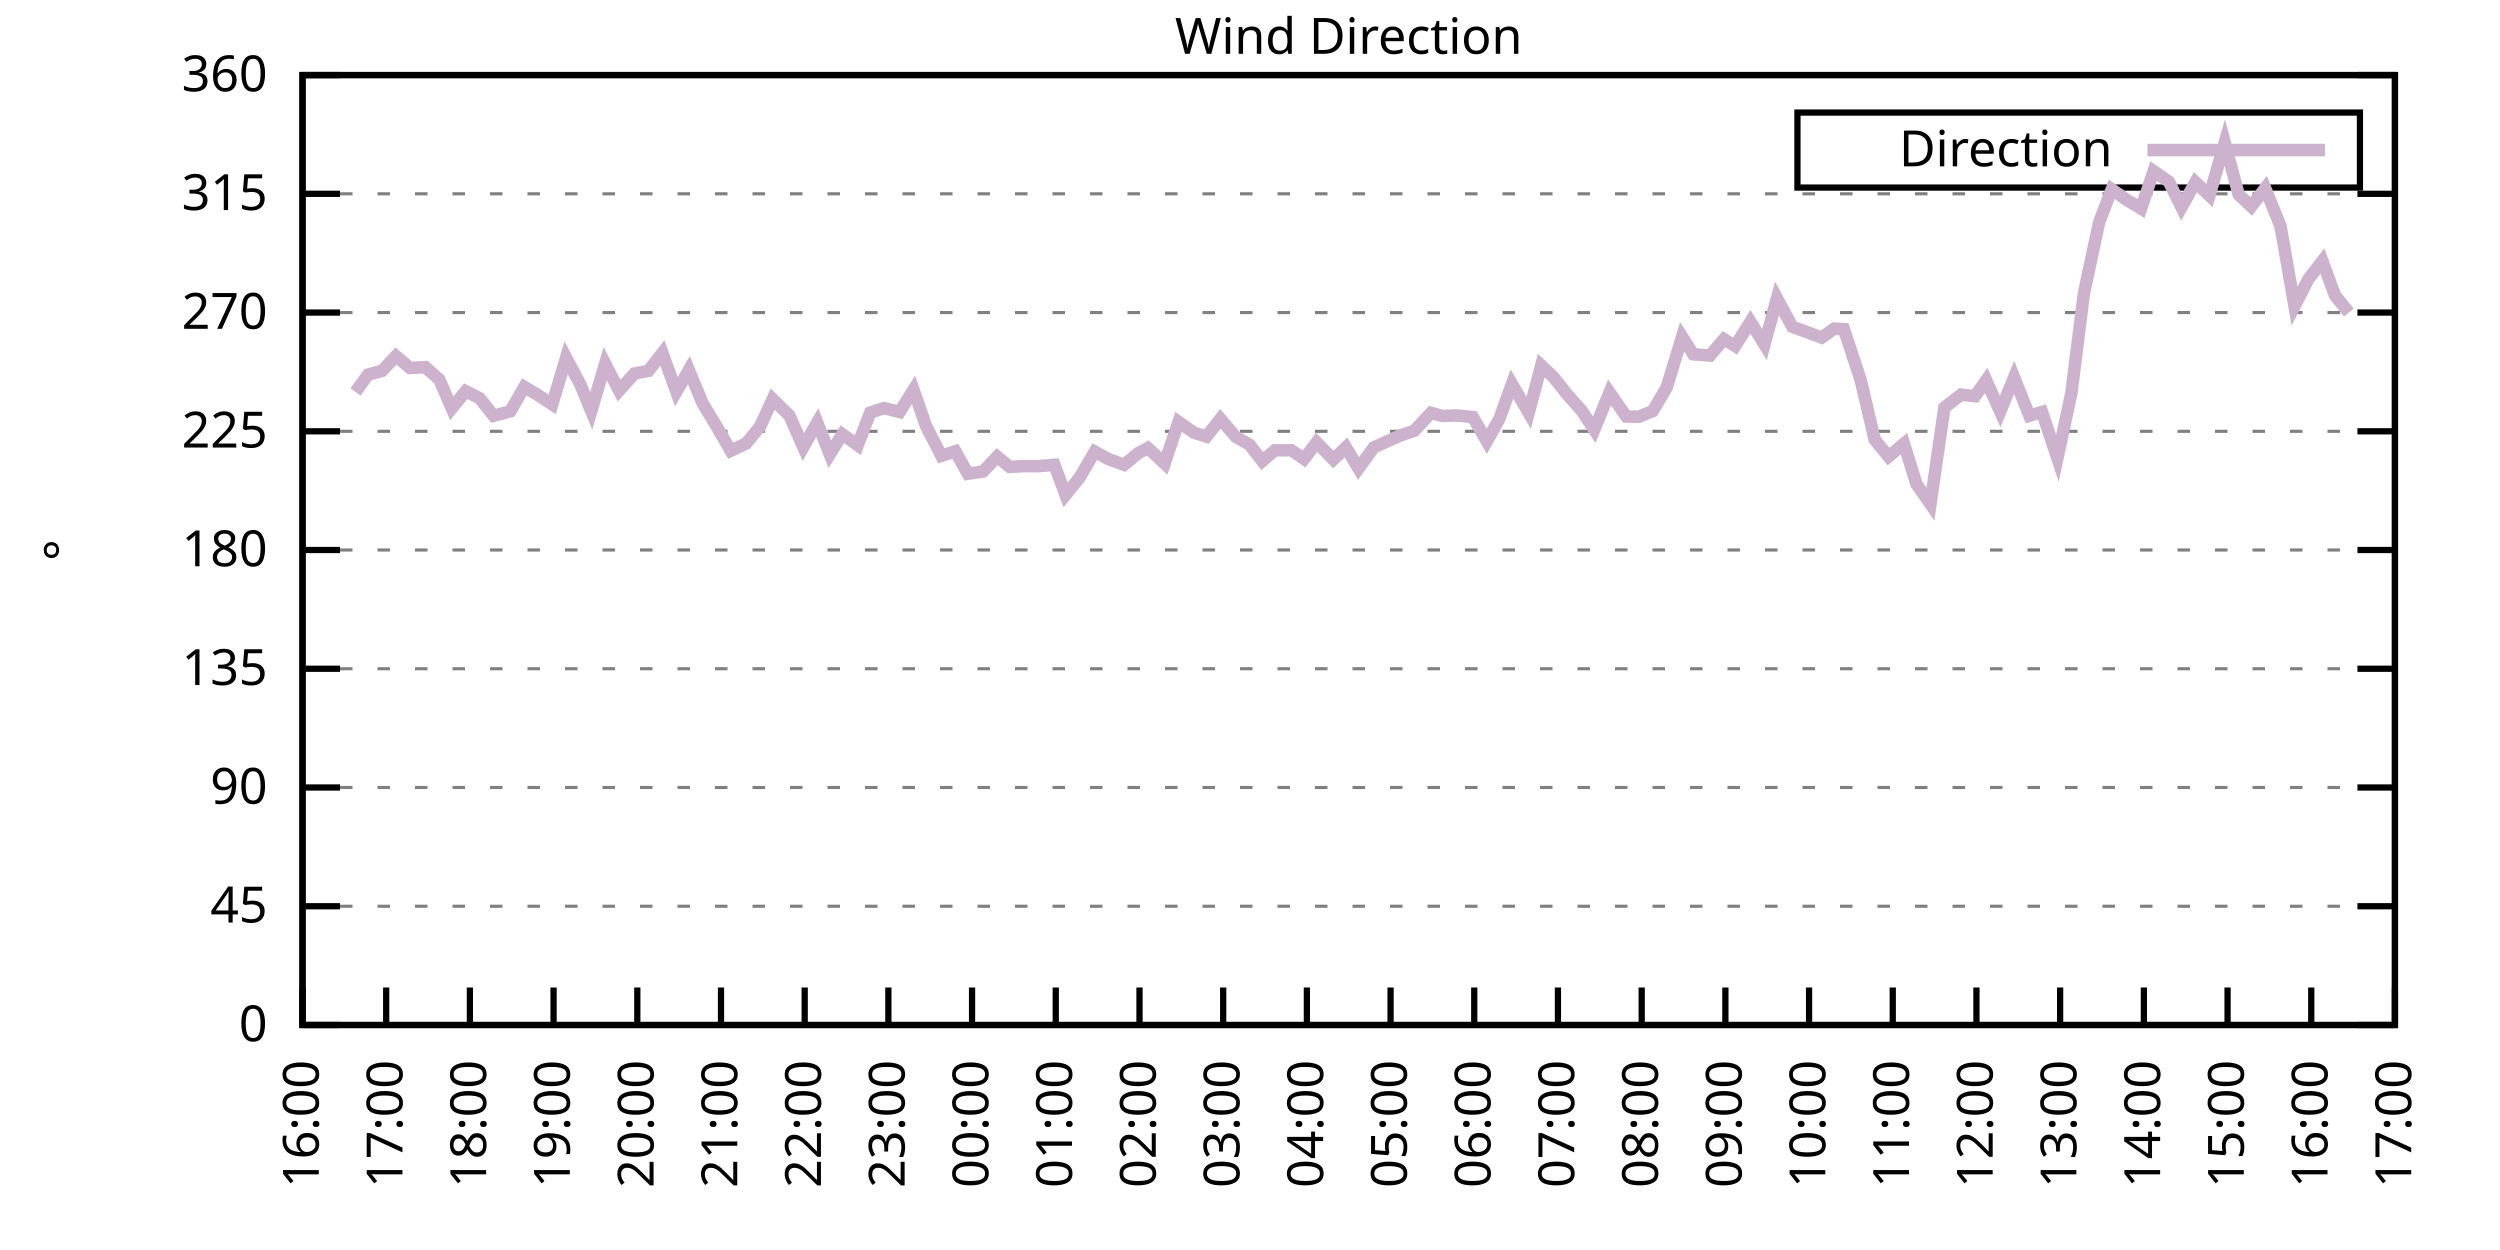
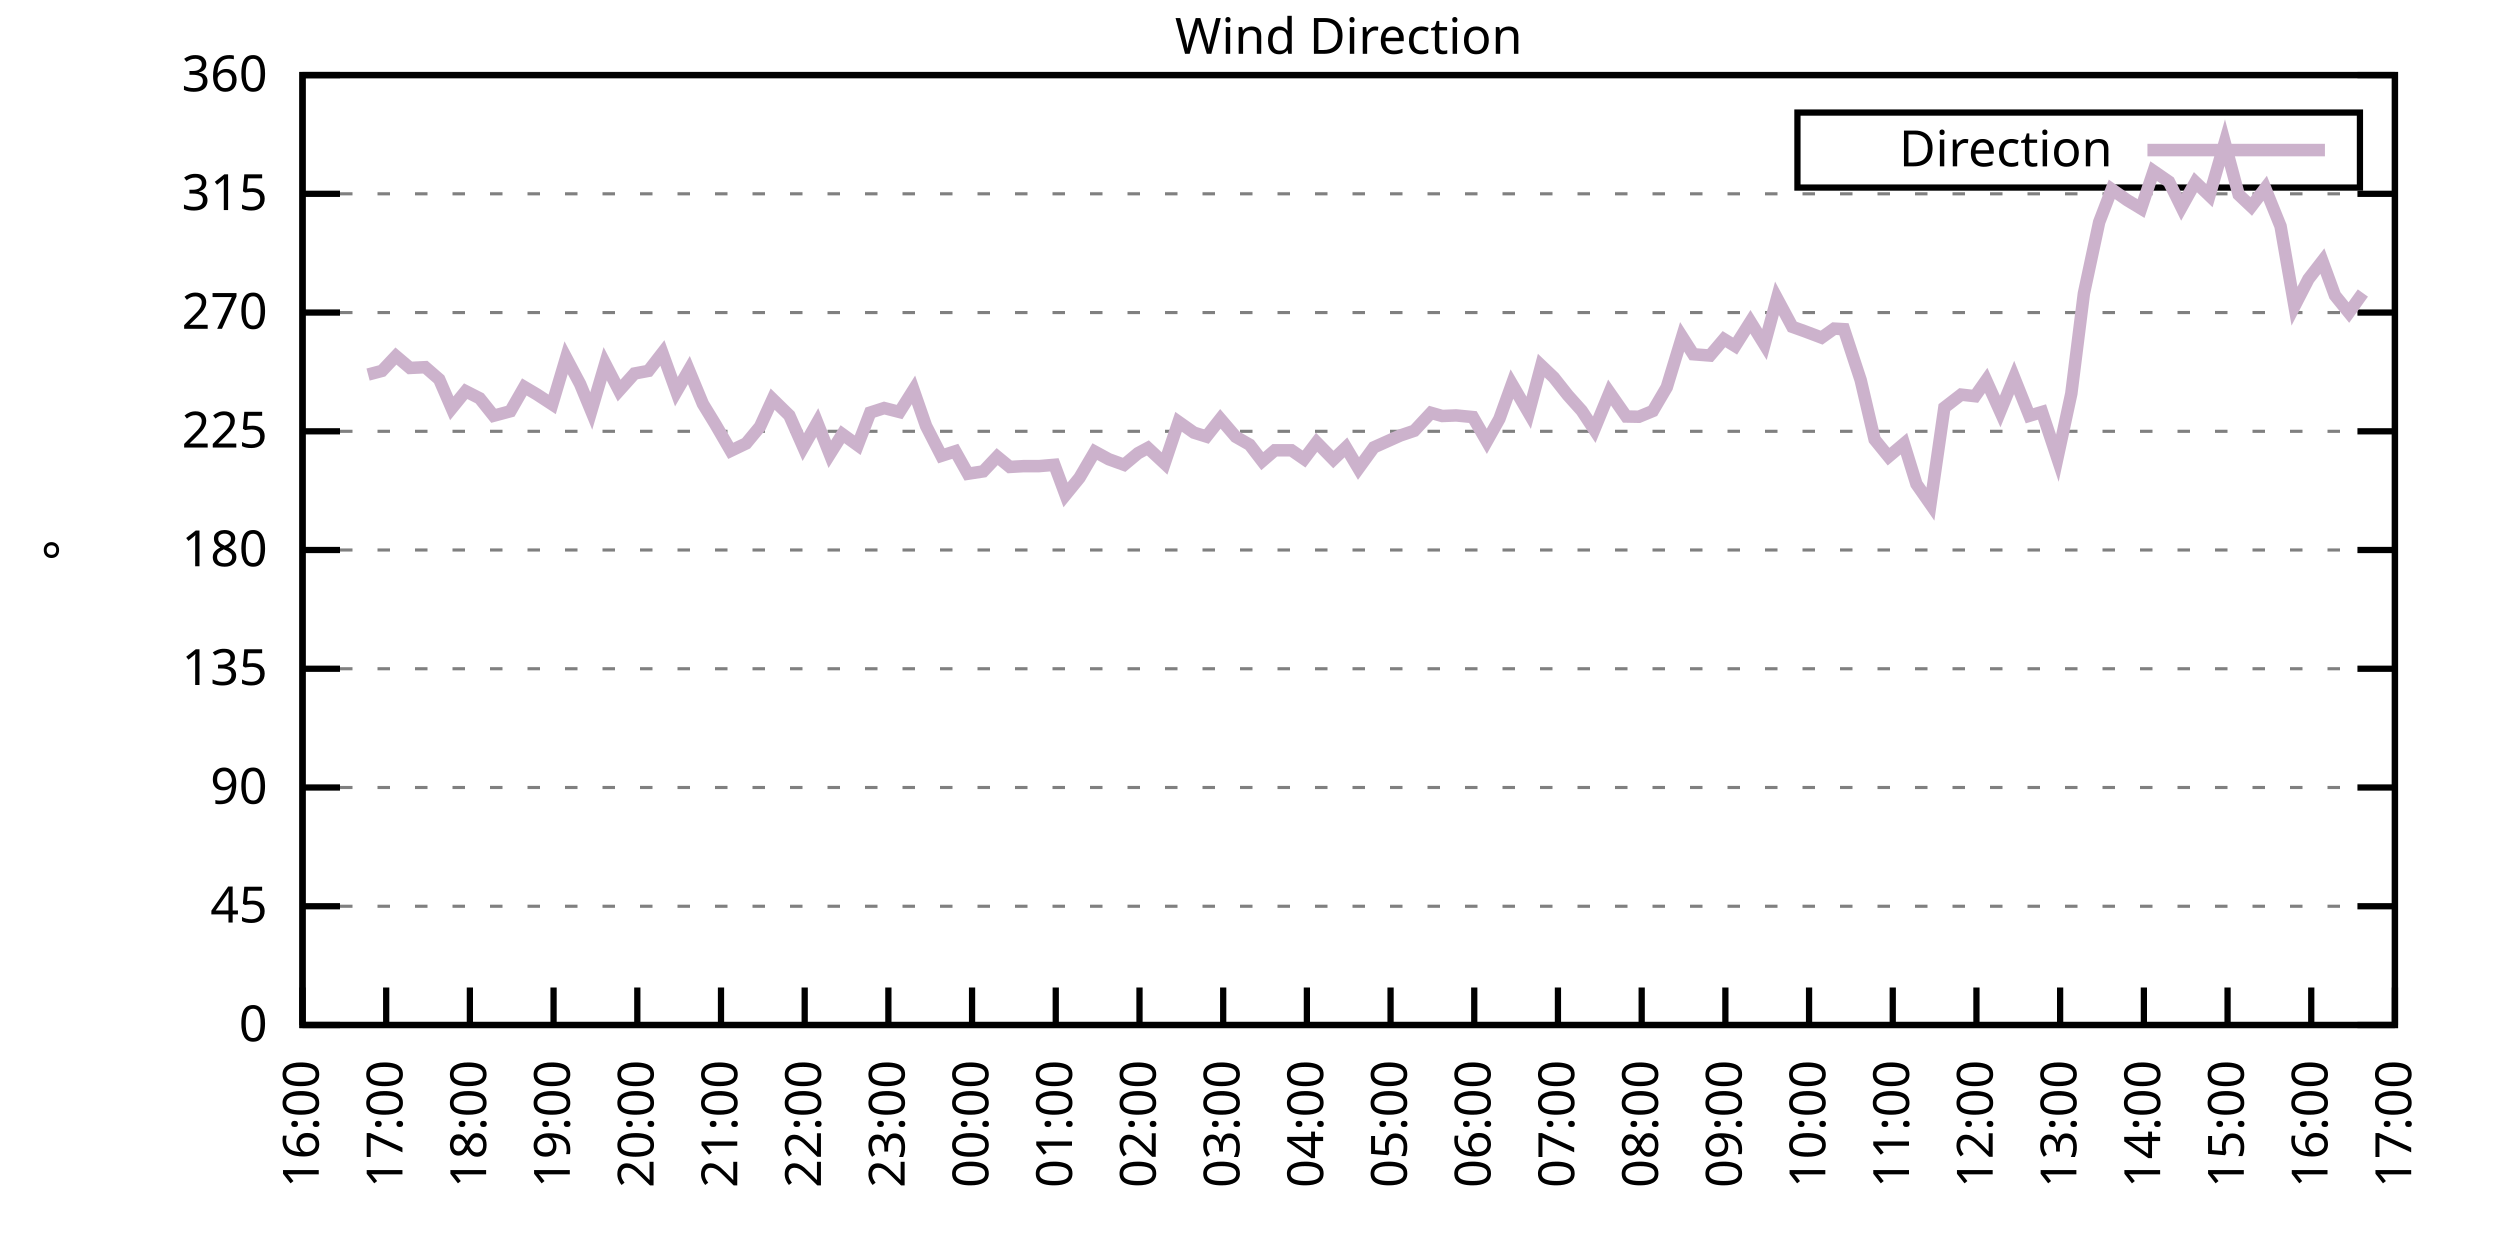
<svg xmlns="http://www.w3.org/2000/svg" xmlns:xlink="http://www.w3.org/1999/xlink" width="400" height="200" viewBox="0 0 400 200">
  <g id="gnuplot_canvas">
    <rect x="0" y="0" width="400" height="200" fill="none" />
    <defs>
      <circle id="gpDot" r="0.5" stroke-width="0.5" stroke="currentColor" />
      <path id="gpPt0" stroke-width="0.333" stroke="currentColor" d="M-1,0 h2 M0,-1 v2" />
      <path id="gpPt1" stroke-width="0.333" stroke="currentColor" d="M-1,-1 L1,1 M1,-1 L-1,1" />
      <path id="gpPt2" stroke-width="0.333" stroke="currentColor" d="M-1,0 L1,0 M0,-1 L0,1 M-1,-1 L1,1 M-1,1 L1,-1" />
      <rect id="gpPt3" stroke-width="0.333" stroke="currentColor" x="-1" y="-1" width="2" height="2" />
      <rect id="gpPt4" stroke-width="0.333" stroke="currentColor" fill="currentColor" x="-1" y="-1" width="2" height="2" />
      <circle id="gpPt5" stroke-width="0.333" stroke="currentColor" cx="0" cy="0" r="1" />
      <use xlink:href="#gpPt5" id="gpPt6" fill="currentColor" stroke="none" />
      <path id="gpPt7" stroke-width="0.333" stroke="currentColor" d="M0,-1.33 L-1.33,0.67 L1.33,0.67 z" />
      <use xlink:href="#gpPt7" id="gpPt8" fill="currentColor" stroke="none" />
      <use xlink:href="#gpPt7" id="gpPt9" stroke="currentColor" transform="rotate(180)" />
      <use xlink:href="#gpPt9" id="gpPt10" fill="currentColor" stroke="none" />
      <use xlink:href="#gpPt3" id="gpPt11" stroke="currentColor" transform="rotate(45)" />
      <use xlink:href="#gpPt11" id="gpPt12" fill="currentColor" stroke="none" />
      <path id="gpPt13" stroke-width="0.333" stroke="currentColor" d="M0,1.330 L1.265,0.411 L0.782,-1.067 L-0.782,-1.076 L-1.265,0.411 z" />
      <use xlink:href="#gpPt13" id="gpPt14" fill="currentColor" stroke="none" />
      <filter id="textbox" filterUnits="objectBoundingBox" x="0" y="0" height="1" width="1">
        <feFlood flood-color="white" flood-opacity="1" result="bgnd" />
        <feComposite in="SourceGraphic" in2="bgnd" operator="atop" />
      </filter>
      <filter id="greybox" filterUnits="objectBoundingBox" x="0" y="0" height="1" width="1">
        <feFlood flood-color="lightgrey" flood-opacity="1" result="grey" />
        <feComposite in="SourceGraphic" in2="grey" operator="atop" />
      </filter>
    </defs>
    <g fill="none" color="white" stroke="currentColor" stroke-width="1.00" stroke-linecap="butt" stroke-linejoin="miter">
</g>
    <g fill="none" color="black" stroke="currentColor" stroke-width="1.00" stroke-linecap="butt" stroke-linejoin="miter">
      <g stroke="none" shape-rendering="crispEdges">
        <polygon fill="rgb(255, 255, 255)" points="48.40,164.00 383.18,164.00 383.18,12.02 48.40,12.02 " />
      </g>
    </g>
    <g fill="none" color="black" stroke="currentColor" stroke-width="1.00" stroke-linecap="butt" stroke-linejoin="miter">
</g>
    <g fill="none" color="black" stroke="black" stroke-width="0.50" stroke-linecap="butt" stroke-linejoin="miter">
</g>
    <g fill="none" color="gray" stroke="currentColor" stroke-width="0.50" stroke-linecap="butt" stroke-linejoin="miter">
      <path stroke="gray" stroke-dasharray="2,4" class="gridline" d="M48.40,164.00 L383.19,164.00  " />
    </g>
    <g fill="none" color="gray" stroke="gray" stroke-width="1.00" stroke-linecap="butt" stroke-linejoin="miter">
</g>
    <g fill="none" color="black" stroke="currentColor" stroke-width="1.00" stroke-linecap="butt" stroke-linejoin="miter">
      <path stroke="black" d="M48.40,164.00 L54.40,164.00 M383.19,164.00 L377.19,164.00  " />
      <g transform="translate(42.80,166.60)" stroke="none" fill="black" font-family="Sans" font-size="8.00" text-anchor="end">
        <text>
          <tspan font-family="Sans"> 0</tspan>
        </text>
      </g>
    </g>
    <g fill="none" color="black" stroke="currentColor" stroke-width="1.00" stroke-linecap="butt" stroke-linejoin="miter">
</g>
    <g fill="none" color="black" stroke="black" stroke-width="0.50" stroke-linecap="butt" stroke-linejoin="miter">
</g>
    <g fill="none" color="gray" stroke="currentColor" stroke-width="0.50" stroke-linecap="butt" stroke-linejoin="miter">
      <path stroke="gray" stroke-dasharray="2,4" class="gridline" d="M48.40,145.00 L383.19,145.00  " />
    </g>
    <g fill="none" color="gray" stroke="gray" stroke-width="1.00" stroke-linecap="butt" stroke-linejoin="miter">
</g>
    <g fill="none" color="black" stroke="currentColor" stroke-width="1.00" stroke-linecap="butt" stroke-linejoin="miter">
      <path stroke="black" d="M48.40,145.00 L54.40,145.00 M383.19,145.00 L377.19,145.00  " />
      <g transform="translate(42.80,147.60)" stroke="none" fill="black" font-family="Sans" font-size="8.00" text-anchor="end">
        <text>
          <tspan font-family="Sans"> 45</tspan>
        </text>
      </g>
    </g>
    <g fill="none" color="black" stroke="currentColor" stroke-width="1.00" stroke-linecap="butt" stroke-linejoin="miter">
</g>
    <g fill="none" color="black" stroke="black" stroke-width="0.50" stroke-linecap="butt" stroke-linejoin="miter">
</g>
    <g fill="none" color="gray" stroke="currentColor" stroke-width="0.50" stroke-linecap="butt" stroke-linejoin="miter">
      <path stroke="gray" stroke-dasharray="2,4" class="gridline" d="M48.40,126.00 L383.19,126.00  " />
    </g>
    <g fill="none" color="gray" stroke="gray" stroke-width="1.00" stroke-linecap="butt" stroke-linejoin="miter">
</g>
    <g fill="none" color="black" stroke="currentColor" stroke-width="1.00" stroke-linecap="butt" stroke-linejoin="miter">
      <path stroke="black" d="M48.40,126.00 L54.40,126.00 M383.19,126.00 L377.19,126.00  " />
      <g transform="translate(42.80,128.60)" stroke="none" fill="black" font-family="Sans" font-size="8.00" text-anchor="end">
        <text>
          <tspan font-family="Sans"> 90</tspan>
        </text>
      </g>
    </g>
    <g fill="none" color="black" stroke="currentColor" stroke-width="1.00" stroke-linecap="butt" stroke-linejoin="miter">
</g>
    <g fill="none" color="black" stroke="black" stroke-width="0.50" stroke-linecap="butt" stroke-linejoin="miter">
</g>
    <g fill="none" color="gray" stroke="currentColor" stroke-width="0.50" stroke-linecap="butt" stroke-linejoin="miter">
      <path stroke="gray" stroke-dasharray="2,4" class="gridline" d="M48.40,107.00 L383.19,107.00  " />
    </g>
    <g fill="none" color="gray" stroke="gray" stroke-width="1.00" stroke-linecap="butt" stroke-linejoin="miter">
</g>
    <g fill="none" color="black" stroke="currentColor" stroke-width="1.00" stroke-linecap="butt" stroke-linejoin="miter">
      <path stroke="black" d="M48.40,107.00 L54.40,107.00 M383.19,107.00 L377.19,107.00  " />
      <g transform="translate(42.80,109.60)" stroke="none" fill="black" font-family="Sans" font-size="8.00" text-anchor="end">
        <text>
          <tspan font-family="Sans"> 135</tspan>
        </text>
      </g>
    </g>
    <g fill="none" color="black" stroke="currentColor" stroke-width="1.00" stroke-linecap="butt" stroke-linejoin="miter">
</g>
    <g fill="none" color="black" stroke="black" stroke-width="0.50" stroke-linecap="butt" stroke-linejoin="miter">
</g>
    <g fill="none" color="gray" stroke="currentColor" stroke-width="0.50" stroke-linecap="butt" stroke-linejoin="miter">
      <path stroke="gray" stroke-dasharray="2,4" class="gridline" d="M48.40,88.00 L383.19,88.00  " />
    </g>
    <g fill="none" color="gray" stroke="gray" stroke-width="1.00" stroke-linecap="butt" stroke-linejoin="miter">
</g>
    <g fill="none" color="black" stroke="currentColor" stroke-width="1.00" stroke-linecap="butt" stroke-linejoin="miter">
      <path stroke="black" d="M48.40,88.00 L54.40,88.00 M383.19,88.00 L377.19,88.00  " />
      <g transform="translate(42.80,90.60)" stroke="none" fill="black" font-family="Sans" font-size="8.00" text-anchor="end">
        <text>
          <tspan font-family="Sans"> 180</tspan>
        </text>
      </g>
    </g>
    <g fill="none" color="black" stroke="currentColor" stroke-width="1.00" stroke-linecap="butt" stroke-linejoin="miter">
</g>
    <g fill="none" color="black" stroke="black" stroke-width="0.50" stroke-linecap="butt" stroke-linejoin="miter">
</g>
    <g fill="none" color="gray" stroke="currentColor" stroke-width="0.50" stroke-linecap="butt" stroke-linejoin="miter">
      <path stroke="gray" stroke-dasharray="2,4" class="gridline" d="M48.40,69.01 L383.19,69.01  " />
    </g>
    <g fill="none" color="gray" stroke="gray" stroke-width="1.00" stroke-linecap="butt" stroke-linejoin="miter">
</g>
    <g fill="none" color="black" stroke="currentColor" stroke-width="1.00" stroke-linecap="butt" stroke-linejoin="miter">
      <path stroke="black" d="M48.40,69.01 L54.40,69.01 M383.19,69.01 L377.19,69.01  " />
      <g transform="translate(42.80,71.61)" stroke="none" fill="black" font-family="Sans" font-size="8.00" text-anchor="end">
        <text>
          <tspan font-family="Sans"> 225</tspan>
        </text>
      </g>
    </g>
    <g fill="none" color="black" stroke="currentColor" stroke-width="1.00" stroke-linecap="butt" stroke-linejoin="miter">
</g>
    <g fill="none" color="black" stroke="black" stroke-width="0.50" stroke-linecap="butt" stroke-linejoin="miter">
</g>
    <g fill="none" color="gray" stroke="currentColor" stroke-width="0.50" stroke-linecap="butt" stroke-linejoin="miter">
      <path stroke="gray" stroke-dasharray="2,4" class="gridline" d="M48.40,50.01 L383.19,50.01  " />
    </g>
    <g fill="none" color="gray" stroke="gray" stroke-width="1.00" stroke-linecap="butt" stroke-linejoin="miter">
</g>
    <g fill="none" color="black" stroke="currentColor" stroke-width="1.00" stroke-linecap="butt" stroke-linejoin="miter">
      <path stroke="black" d="M48.40,50.01 L54.40,50.01 M383.19,50.01 L377.19,50.01  " />
      <g transform="translate(42.80,52.61)" stroke="none" fill="black" font-family="Sans" font-size="8.00" text-anchor="end">
        <text>
          <tspan font-family="Sans"> 270</tspan>
        </text>
      </g>
    </g>
    <g fill="none" color="black" stroke="currentColor" stroke-width="1.00" stroke-linecap="butt" stroke-linejoin="miter">
</g>
    <g fill="none" color="black" stroke="black" stroke-width="0.50" stroke-linecap="butt" stroke-linejoin="miter">
</g>
    <g fill="none" color="gray" stroke="currentColor" stroke-width="0.50" stroke-linecap="butt" stroke-linejoin="miter">
      <path stroke="gray" stroke-dasharray="2,4" class="gridline" d="M48.40,31.01 L383.19,31.01  " />
    </g>
    <g fill="none" color="gray" stroke="gray" stroke-width="1.00" stroke-linecap="butt" stroke-linejoin="miter">
</g>
    <g fill="none" color="black" stroke="currentColor" stroke-width="1.00" stroke-linecap="butt" stroke-linejoin="miter">
      <path stroke="black" d="M48.40,31.01 L54.40,31.01 M383.19,31.01 L377.19,31.01  " />
      <g transform="translate(42.80,33.61)" stroke="none" fill="black" font-family="Sans" font-size="8.00" text-anchor="end">
        <text>
          <tspan font-family="Sans"> 315</tspan>
        </text>
      </g>
    </g>
    <g fill="none" color="black" stroke="currentColor" stroke-width="1.00" stroke-linecap="butt" stroke-linejoin="miter">
</g>
    <g fill="none" color="black" stroke="black" stroke-width="0.50" stroke-linecap="butt" stroke-linejoin="miter">
</g>
    <g fill="none" color="gray" stroke="currentColor" stroke-width="0.50" stroke-linecap="butt" stroke-linejoin="miter">
      <path stroke="gray" stroke-dasharray="2,4" class="gridline" d="M48.40,12.01 L383.19,12.01  " />
    </g>
    <g fill="none" color="gray" stroke="gray" stroke-width="1.00" stroke-linecap="butt" stroke-linejoin="miter">
</g>
    <g fill="none" color="black" stroke="currentColor" stroke-width="1.00" stroke-linecap="butt" stroke-linejoin="miter">
      <path stroke="black" d="M48.40,12.01 L54.40,12.01 M383.19,12.01 L377.19,12.01  " />
      <g transform="translate(42.80,14.61)" stroke="none" fill="black" font-family="Sans" font-size="8.00" text-anchor="end">
        <text>
          <tspan font-family="Sans"> 360</tspan>
        </text>
      </g>
    </g>
    <g fill="none" color="black" stroke="currentColor" stroke-width="1.00" stroke-linecap="butt" stroke-linejoin="miter">
      <path stroke="black" d="M48.40,164.00 L48.40,158.00  " />
      <g transform="translate(51.00,169.60) rotate(270.00)" stroke="none" fill="black" font-family="Sans" font-size="8.00" text-anchor="end">
        <text>
          <tspan font-family="Sans">16:00</tspan>
        </text>
      </g>
    </g>
    <g fill="none" color="black" stroke="currentColor" stroke-width="1.00" stroke-linecap="butt" stroke-linejoin="miter">
      <path stroke="black" d="M61.79,164.00 L61.79,158.00  " />
      <g transform="translate(64.39,169.60) rotate(270.00)" stroke="none" fill="black" font-family="Sans" font-size="8.00" text-anchor="end">
        <text>
          <tspan font-family="Sans">17:00</tspan>
        </text>
      </g>
    </g>
    <g fill="none" color="black" stroke="currentColor" stroke-width="1.00" stroke-linecap="butt" stroke-linejoin="miter">
      <path stroke="black" d="M75.18,164.00 L75.18,158.00  " />
      <g transform="translate(77.78,169.60) rotate(270.00)" stroke="none" fill="black" font-family="Sans" font-size="8.00" text-anchor="end">
        <text>
          <tspan font-family="Sans">18:00</tspan>
        </text>
      </g>
    </g>
    <g fill="none" color="black" stroke="currentColor" stroke-width="1.00" stroke-linecap="butt" stroke-linejoin="miter">
      <path stroke="black" d="M88.57,164.00 L88.57,158.00  " />
      <g transform="translate(91.17,169.60) rotate(270.00)" stroke="none" fill="black" font-family="Sans" font-size="8.00" text-anchor="end">
        <text>
          <tspan font-family="Sans">19:00</tspan>
        </text>
      </g>
    </g>
    <g fill="none" color="black" stroke="currentColor" stroke-width="1.00" stroke-linecap="butt" stroke-linejoin="miter">
      <path stroke="black" d="M101.97,164.00 L101.97,158.00  " />
      <g transform="translate(104.57,169.60) rotate(270.00)" stroke="none" fill="black" font-family="Sans" font-size="8.00" text-anchor="end">
        <text>
          <tspan font-family="Sans">20:00</tspan>
        </text>
      </g>
    </g>
    <g fill="none" color="black" stroke="currentColor" stroke-width="1.00" stroke-linecap="butt" stroke-linejoin="miter">
      <path stroke="black" d="M115.36,164.00 L115.36,158.00  " />
      <g transform="translate(117.96,169.60) rotate(270.00)" stroke="none" fill="black" font-family="Sans" font-size="8.00" text-anchor="end">
        <text>
          <tspan font-family="Sans">21:00</tspan>
        </text>
      </g>
    </g>
    <g fill="none" color="black" stroke="currentColor" stroke-width="1.00" stroke-linecap="butt" stroke-linejoin="miter">
      <path stroke="black" d="M128.75,164.00 L128.75,158.00  " />
      <g transform="translate(131.35,169.60) rotate(270.00)" stroke="none" fill="black" font-family="Sans" font-size="8.00" text-anchor="end">
        <text>
          <tspan font-family="Sans">22:00</tspan>
        </text>
      </g>
    </g>
    <g fill="none" color="black" stroke="currentColor" stroke-width="1.00" stroke-linecap="butt" stroke-linejoin="miter">
      <path stroke="black" d="M142.14,164.00 L142.14,158.00  " />
      <g transform="translate(144.74,169.60) rotate(270.00)" stroke="none" fill="black" font-family="Sans" font-size="8.00" text-anchor="end">
        <text>
          <tspan font-family="Sans">23:00</tspan>
        </text>
      </g>
    </g>
    <g fill="none" color="black" stroke="currentColor" stroke-width="1.00" stroke-linecap="butt" stroke-linejoin="miter">
      <path stroke="black" d="M155.53,164.00 L155.53,158.00  " />
      <g transform="translate(158.13,169.60) rotate(270.00)" stroke="none" fill="black" font-family="Sans" font-size="8.00" text-anchor="end">
        <text>
          <tspan font-family="Sans">00:00</tspan>
        </text>
      </g>
    </g>
    <g fill="none" color="black" stroke="currentColor" stroke-width="1.00" stroke-linecap="butt" stroke-linejoin="miter">
      <path stroke="black" d="M168.92,164.00 L168.92,158.00  " />
      <g transform="translate(171.52,169.60) rotate(270.00)" stroke="none" fill="black" font-family="Sans" font-size="8.00" text-anchor="end">
        <text>
          <tspan font-family="Sans">01:00</tspan>
        </text>
      </g>
    </g>
    <g fill="none" color="black" stroke="currentColor" stroke-width="1.00" stroke-linecap="butt" stroke-linejoin="miter">
      <path stroke="black" d="M182.32,164.00 L182.32,158.00  " />
      <g transform="translate(184.92,169.60) rotate(270.00)" stroke="none" fill="black" font-family="Sans" font-size="8.00" text-anchor="end">
        <text>
          <tspan font-family="Sans">02:00</tspan>
        </text>
      </g>
    </g>
    <g fill="none" color="black" stroke="currentColor" stroke-width="1.00" stroke-linecap="butt" stroke-linejoin="miter">
      <path stroke="black" d="M195.71,164.00 L195.71,158.00  " />
      <g transform="translate(198.31,169.60) rotate(270.00)" stroke="none" fill="black" font-family="Sans" font-size="8.00" text-anchor="end">
        <text>
          <tspan font-family="Sans">03:00</tspan>
        </text>
      </g>
    </g>
    <g fill="none" color="black" stroke="currentColor" stroke-width="1.00" stroke-linecap="butt" stroke-linejoin="miter">
      <path stroke="black" d="M209.10,164.00 L209.10,158.00  " />
      <g transform="translate(211.70,169.60) rotate(270.00)" stroke="none" fill="black" font-family="Sans" font-size="8.00" text-anchor="end">
        <text>
          <tspan font-family="Sans">04:00</tspan>
        </text>
      </g>
    </g>
    <g fill="none" color="black" stroke="currentColor" stroke-width="1.00" stroke-linecap="butt" stroke-linejoin="miter">
      <path stroke="black" d="M222.49,164.00 L222.49,158.00  " />
      <g transform="translate(225.09,169.60) rotate(270.00)" stroke="none" fill="black" font-family="Sans" font-size="8.00" text-anchor="end">
        <text>
          <tspan font-family="Sans">05:00</tspan>
        </text>
      </g>
    </g>
    <g fill="none" color="black" stroke="currentColor" stroke-width="1.00" stroke-linecap="butt" stroke-linejoin="miter">
      <path stroke="black" d="M235.88,164.00 L235.88,158.00  " />
      <g transform="translate(238.48,169.60) rotate(270.00)" stroke="none" fill="black" font-family="Sans" font-size="8.00" text-anchor="end">
        <text>
          <tspan font-family="Sans">06:00</tspan>
        </text>
      </g>
    </g>
    <g fill="none" color="black" stroke="currentColor" stroke-width="1.00" stroke-linecap="butt" stroke-linejoin="miter">
      <path stroke="black" d="M249.27,164.00 L249.27,158.00  " />
      <g transform="translate(251.87,169.60) rotate(270.00)" stroke="none" fill="black" font-family="Sans" font-size="8.00" text-anchor="end">
        <text>
          <tspan font-family="Sans">07:00</tspan>
        </text>
      </g>
    </g>
    <g fill="none" color="black" stroke="currentColor" stroke-width="1.00" stroke-linecap="butt" stroke-linejoin="miter">
      <path stroke="black" d="M262.67,164.00 L262.67,158.00  " />
      <g transform="translate(265.27,169.60) rotate(270.00)" stroke="none" fill="black" font-family="Sans" font-size="8.00" text-anchor="end">
        <text>
          <tspan font-family="Sans">08:00</tspan>
        </text>
      </g>
    </g>
    <g fill="none" color="black" stroke="currentColor" stroke-width="1.00" stroke-linecap="butt" stroke-linejoin="miter">
      <path stroke="black" d="M276.06,164.00 L276.06,158.00  " />
      <g transform="translate(278.66,169.60) rotate(270.00)" stroke="none" fill="black" font-family="Sans" font-size="8.00" text-anchor="end">
        <text>
          <tspan font-family="Sans">09:00</tspan>
        </text>
      </g>
    </g>
    <g fill="none" color="black" stroke="currentColor" stroke-width="1.00" stroke-linecap="butt" stroke-linejoin="miter">
      <path stroke="black" d="M289.45,164.00 L289.45,158.00  " />
      <g transform="translate(292.05,169.60) rotate(270.00)" stroke="none" fill="black" font-family="Sans" font-size="8.00" text-anchor="end">
        <text>
          <tspan font-family="Sans">10:00</tspan>
        </text>
      </g>
    </g>
    <g fill="none" color="black" stroke="currentColor" stroke-width="1.00" stroke-linecap="butt" stroke-linejoin="miter">
      <path stroke="black" d="M302.84,164.00 L302.84,158.00  " />
      <g transform="translate(305.44,169.60) rotate(270.00)" stroke="none" fill="black" font-family="Sans" font-size="8.00" text-anchor="end">
        <text>
          <tspan font-family="Sans">11:00</tspan>
        </text>
      </g>
    </g>
    <g fill="none" color="black" stroke="currentColor" stroke-width="1.00" stroke-linecap="butt" stroke-linejoin="miter">
      <path stroke="black" d="M316.23,164.00 L316.23,158.00  " />
      <g transform="translate(318.83,169.60) rotate(270.00)" stroke="none" fill="black" font-family="Sans" font-size="8.00" text-anchor="end">
        <text>
          <tspan font-family="Sans">12:00</tspan>
        </text>
      </g>
    </g>
    <g fill="none" color="black" stroke="currentColor" stroke-width="1.00" stroke-linecap="butt" stroke-linejoin="miter">
      <path stroke="black" d="M329.62,164.00 L329.62,158.00  " />
      <g transform="translate(332.22,169.60) rotate(270.00)" stroke="none" fill="black" font-family="Sans" font-size="8.00" text-anchor="end">
        <text>
          <tspan font-family="Sans">13:00</tspan>
        </text>
      </g>
    </g>
    <g fill="none" color="black" stroke="currentColor" stroke-width="1.00" stroke-linecap="butt" stroke-linejoin="miter">
      <path stroke="black" d="M343.02,164.00 L343.02,158.00  " />
      <g transform="translate(345.62,169.60) rotate(270.00)" stroke="none" fill="black" font-family="Sans" font-size="8.00" text-anchor="end">
        <text>
          <tspan font-family="Sans">14:00</tspan>
        </text>
      </g>
    </g>
    <g fill="none" color="black" stroke="currentColor" stroke-width="1.00" stroke-linecap="butt" stroke-linejoin="miter">
      <path stroke="black" d="M356.41,164.00 L356.41,158.00  " />
      <g transform="translate(359.01,169.60) rotate(270.00)" stroke="none" fill="black" font-family="Sans" font-size="8.00" text-anchor="end">
        <text>
          <tspan font-family="Sans">15:00</tspan>
        </text>
      </g>
    </g>
    <g fill="none" color="black" stroke="currentColor" stroke-width="1.00" stroke-linecap="butt" stroke-linejoin="miter">
      <path stroke="black" d="M369.80,164.00 L369.80,158.00  " />
      <g transform="translate(372.40,169.60) rotate(270.00)" stroke="none" fill="black" font-family="Sans" font-size="8.00" text-anchor="end">
        <text>
          <tspan font-family="Sans">16:00</tspan>
        </text>
      </g>
    </g>
    <g fill="none" color="black" stroke="currentColor" stroke-width="1.00" stroke-linecap="butt" stroke-linejoin="miter">
      <path stroke="black" d="M383.19,164.00 L383.19,158.00  " />
      <g transform="translate(385.79,169.60) rotate(270.00)" stroke="none" fill="black" font-family="Sans" font-size="8.00" text-anchor="end">
        <text>
          <tspan font-family="Sans">17:00</tspan>
        </text>
      </g>
    </g>
    <g fill="none" color="black" stroke="currentColor" stroke-width="1.00" stroke-linecap="butt" stroke-linejoin="miter">
</g>
    <g fill="none" color="black" stroke="currentColor" stroke-width="1.00" stroke-linecap="butt" stroke-linejoin="miter">
      <path stroke="black" d="M48.40,12.01 L48.40,164.00 L383.19,164.00 L383.19,12.01 L48.40,12.01 Z  " />
    </g>
    <g fill="none" color="black" stroke="currentColor" stroke-width="1.00" stroke-linecap="butt" stroke-linejoin="miter">
</g>
    <g fill="none" color="black" stroke="currentColor" stroke-width="1.00" stroke-linecap="butt" stroke-linejoin="miter">
      <path stroke="black" d="M287.59,30.01 L287.59,18.01 L377.59,18.01 L377.59,30.01 L287.59,30.01 Z  " />
    </g>
    <g id="Wind_direction_plot_1">
      <g fill="none" color="white" stroke="black" stroke-width="2.00" stroke-linecap="butt" stroke-linejoin="miter">
</g>
      <g fill="none" color="black" stroke="currentColor" stroke-width="2.00" stroke-linecap="butt" stroke-linejoin="miter">
        <g transform="translate(337.99,26.61)" stroke="none" fill="black" font-family="Sans" font-size="8.00" text-anchor="end">
          <text>
            <tspan font-family="Sans">Direction</tspan>
          </text>
        </g>
      </g>
      <g fill="none" color="black" stroke="currentColor" stroke-width="2.00" stroke-linecap="butt" stroke-linejoin="miter">
-         <path stroke="rgb(204, 178, 204)" d="M343.59,24.01 L371.99,24.01 M56.88,62.72 L58.89,59.93 L61.12,59.34 L63.35,56.97 L65.59,58.87 L68.04,58.75   L70.27,60.69 L72.28,65.33 L74.51,62.59 L76.75,63.73 L78.98,66.52 L81.66,65.80 L83.89,61.91 L85.90,63.10   L88.35,64.70 L90.58,57.23 L92.82,61.45 L94.60,65.76 L96.83,58.20 L99.06,62.50 L101.52,59.76 L103.75,59.34   L105.98,56.47 L108.22,62.67 L110.22,59.21 L112.46,64.62 L114.47,67.91 L116.92,72.13 L119.38,70.95 L121.61,68.25   L123.62,63.86 L126.29,66.47 L128.53,71.54 L130.76,67.61 L132.77,72.68 L134.78,69.47 L137.23,71.24 L139.24,66.01   L141.47,65.29 L143.93,65.92 L146.16,62.38 L148.17,68.16 L150.62,72.93 L152.85,72.21 L154.86,75.80 L157.32,75.42   L159.55,73.06 L161.56,74.71 L163.79,74.58 L166.25,74.58 L168.70,74.37 L170.49,79.18 L172.72,76.44 L175.17,72.26   L177.41,73.48 L179.86,74.37 L182.09,72.51 L183.66,71.67 L186.33,74.16 L188.57,67.49 L191.02,69.22 L193.03,69.85   L195.26,67.02 L197.72,69.89 L199.95,71.16 L201.96,73.78 L203.97,72.05 L206.64,72.05 L208.65,73.44 L210.66,70.78   L213.34,73.52 L215.35,71.58 L217.36,74.96 L219.81,71.58 L224.05,69.68 L226.29,68.92 L228.96,66.05 L230.75,66.56   L232.98,66.47 L235.66,66.73 L237.89,70.61 L239.90,67.02 L241.91,61.45 L244.59,66.05 L246.60,58.49 L248.60,60.39   L250.84,63.22 L253.07,65.71 L255.08,68.75 L257.53,62.80 L260.21,66.64 L262.22,66.68 L264.45,65.76 L266.68,61.96   L269.14,53.89 L270.92,56.68 L273.60,56.89 L275.83,54.27 L277.62,55.37 L280.07,51.49 L282.31,55.12 L284.32,47.73   L286.77,52.29 L288.78,53.01 L291.46,54.02 L293.47,52.58 L295.03,52.67 L297.71,60.82 L299.94,70.32 L302.17,73.06   L304.63,70.99 L306.63,77.45 L308.87,80.66 L311.10,65.21 L313.78,63.14 L316.01,63.39 L317.79,60.86 L320.03,65.84   L322.26,60.39 L324.71,66.52 L326.72,65.92 L329.18,73.31 L331.41,62.97 L333.42,46.97 L335.87,35.53 L337.88,30.29   L340.34,32.02 L342.57,33.37 L344.58,27.38 L347.03,29.07 L349.04,33.16 L351.27,29.15 L353.51,31.30 L355.96,22.82   L358.19,31.14 L360.20,33.04 L362.43,30.12 L364.89,36.20 L367.12,48.99 L369.35,44.65 L371.58,41.77 L373.59,47.26   L375.82,50.01  " />
+         <path stroke="rgb(204, 178, 204)" d="M343.59,24.01 L371.99,24.01 M58.89,59.93 L61.12,59.34 L63.35,56.97 L65.59,58.87 L68.04,58.75 L70.27,60.69   L72.28,65.33 L74.51,62.59 L76.75,63.73 L78.98,66.52 L81.66,65.80 L83.89,61.91 L85.90,63.10 L88.35,64.70   L90.58,57.23 L92.82,61.45 L94.60,65.76 L96.83,58.20 L99.06,62.50 L101.52,59.76 L103.75,59.34 L105.98,56.47   L108.22,62.67 L110.22,59.21 L112.46,64.62 L114.47,67.91 L116.92,72.13 L119.38,70.95 L121.61,68.25 L123.62,63.86   L126.29,66.47 L128.53,71.54 L130.76,67.61 L132.77,72.68 L134.78,69.47 L137.23,71.24 L139.24,66.01 L141.47,65.29   L143.93,65.92 L146.16,62.38 L148.17,68.16 L150.62,72.93 L152.85,72.21 L154.86,75.80 L157.32,75.42 L159.55,73.06   L161.56,74.71 L163.79,74.58 L166.25,74.58 L168.70,74.37 L170.49,79.18 L172.72,76.44 L175.17,72.26 L177.41,73.48   L179.86,74.37 L182.09,72.51 L183.66,71.67 L186.33,74.16 L188.57,67.49 L191.02,69.22 L193.03,69.85 L195.26,67.02   L197.72,69.89 L199.95,71.16 L201.96,73.78 L203.97,72.05 L206.64,72.05 L208.65,73.44 L210.66,70.78 L213.34,73.52   L215.35,71.58 L217.36,74.96 L219.81,71.58 L224.05,69.68 L226.29,68.92 L228.96,66.05 L230.75,66.56 L232.98,66.47   L235.66,66.73 L237.89,70.61 L239.90,67.02 L241.91,61.45 L244.59,66.05 L246.60,58.49 L248.60,60.39 L250.84,63.22   L253.07,65.71 L255.08,68.75 L257.53,62.80 L260.21,66.64 L262.22,66.68 L264.45,65.76 L266.68,61.96 L269.14,53.89   L270.92,56.68 L273.60,56.89 L275.83,54.27 L277.62,55.37 L280.07,51.49 L282.31,55.12 L284.32,47.73 L286.77,52.29   L288.78,53.01 L291.46,54.02 L293.47,52.58 L295.03,52.67 L297.71,60.82 L299.94,70.32 L302.17,73.06 L304.63,70.99   L306.63,77.45 L308.87,80.66 L311.10,65.21 L313.78,63.14 L316.01,63.39 L317.79,60.86 L320.03,65.84 L322.26,60.39   L324.71,66.52 L326.72,65.92 L329.18,73.31 L331.41,62.97 L333.42,46.97 L335.87,35.53 L337.88,30.29 L340.34,32.02   L342.57,33.37 L344.58,27.38 L347.03,29.07 L349.04,33.16 L351.27,29.15 L353.51,31.30 L355.96,22.82 L358.19,31.14   L360.20,33.04 L362.43,30.12 L364.89,36.20 L367.12,48.99 L369.35,44.65 L371.58,41.77 L373.59,47.26 L375.82,50.01   L378.06,46.88  " />
      </g>
    </g>
    <g fill="none" color="black" stroke="currentColor" stroke-width="2.00" stroke-linecap="butt" stroke-linejoin="miter">
</g>
    <g fill="none" color="black" stroke="black" stroke-width="1.00" stroke-linecap="butt" stroke-linejoin="miter">
</g>
    <g fill="none" color="black" stroke="currentColor" stroke-width="1.00" stroke-linecap="butt" stroke-linejoin="miter">
      <path stroke="black" d="M48.40,12.01 L48.40,164.00 L383.19,164.00 L383.19,12.01 L48.40,12.01 Z  " />
      <g transform="translate(12.80,88.01) rotate(270.00)" stroke="none" fill="black" font-family="Sans" font-size="8.00" text-anchor="middle">
        <text>
          <tspan font-family="Sans">°</tspan>
        </text>
      </g>
    </g>
    <g fill="none" color="black" stroke="currentColor" stroke-width="1.00" stroke-linecap="butt" stroke-linejoin="miter">
</g>
    <g fill="none" color="black" stroke="currentColor" stroke-width="1.00" stroke-linecap="butt" stroke-linejoin="miter">
      <g transform="translate(215.79,8.61)" stroke="none" fill="black" font-family="Sans" font-size="8.00" text-anchor="middle">
        <text>
          <tspan font-family="Sans">Wind Direction</tspan>
        </text>
      </g>
    </g>
    <g fill="none" color="black" stroke="currentColor" stroke-width="1.00" stroke-linecap="butt" stroke-linejoin="miter">
</g>
  </g>
</svg>
